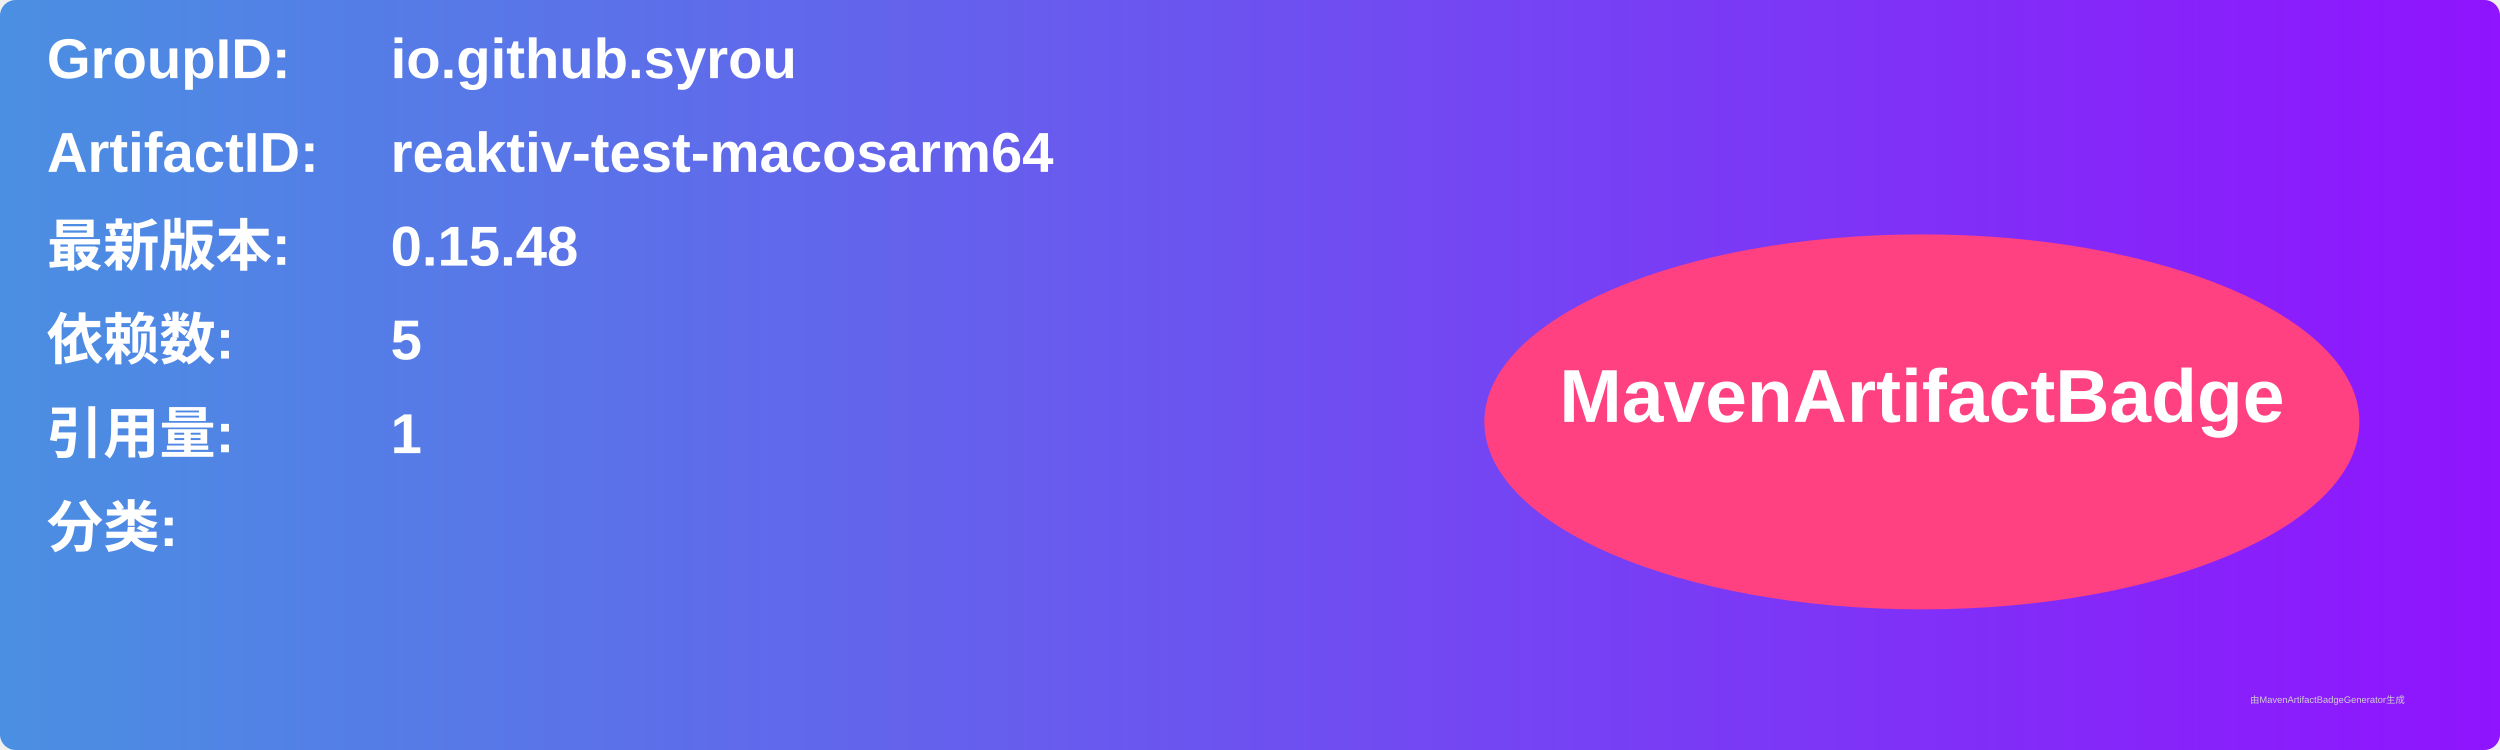
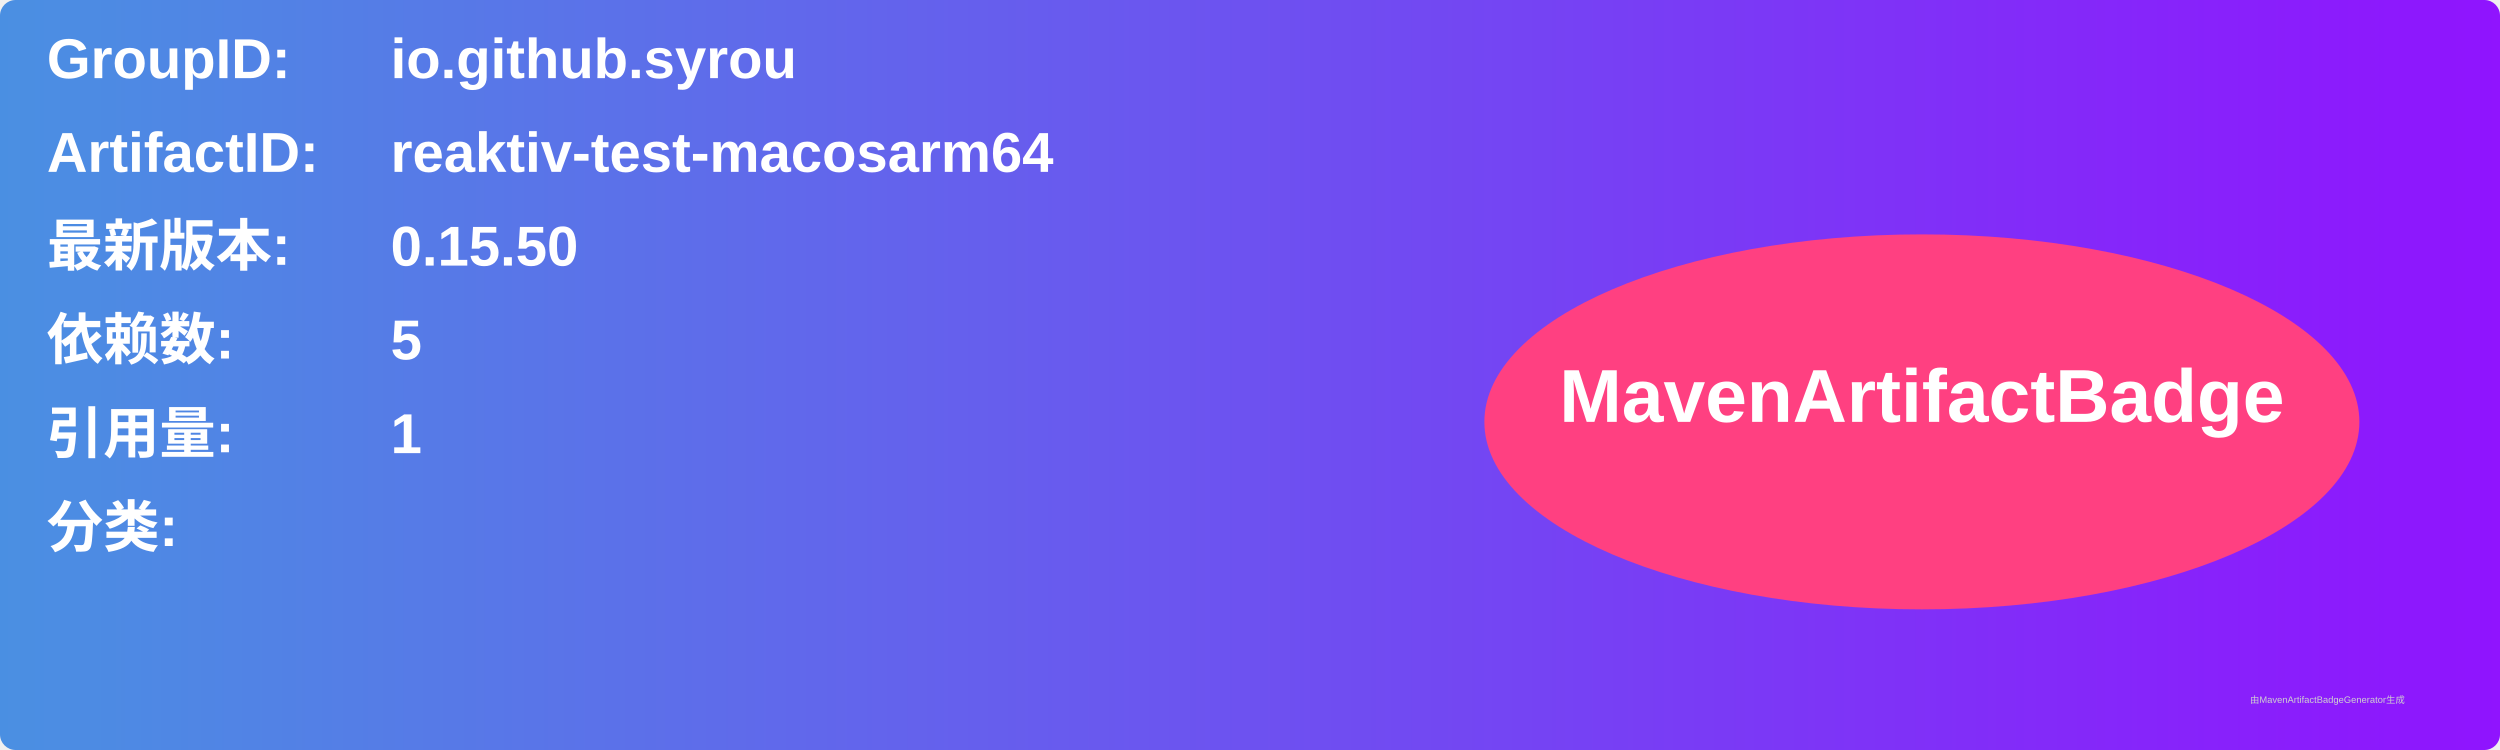
<svg xmlns="http://www.w3.org/2000/svg" width="800" height="240" viewBox="0 0 800 240">
  <linearGradient id="grad" x1="0%" y1="0%" x2="100%" y2="0%">
    <stop offset="0%" stop-color="#4a90e2" />
    <stop offset="100%" stop-color="#9013fe" />
  </linearGradient>
  <rect width="100%" height="100%" rx="5" ry="5" fill="url(#grad)" />
  <g transform="translate(15, 15)">
    <text x="0" y="10" font-family="Arial" font-size="18" fill="white" font-weight="bold" width="260">GroupID:</text>
    <text x="110" y="10" font-family="Arial" font-size="18" fill="white" font-weight="bold" width="460">io.github.syrou</text>
    <text x="0" y="40" font-family="Arial" font-size="18" fill="white" font-weight="bold" width="260">ArtifactID:</text>
    <text x="110" y="40" font-family="Arial" font-size="18" fill="white" font-weight="bold" width="460">reaktiv-test-macosarm64</text>
    <text x="0" y="70" font-family="Arial" font-size="18" fill="white" font-weight="bold">最新版本:</text>
    <text x="110" y="70" font-family="Arial" font-size="18" fill="white" font-weight="bold">
-       <tspan font-weight="bold">0.15.48</tspan>
+       <tspan font-weight="bold">0.15.50</tspan>
    </text>
    <text x="0" y="100" font-family="Arial" font-size="18" fill="white" font-weight="bold">依赖数: </text>
    <text x="110" y="100" font-family="Arial" font-size="18" fill="white">
      <tspan font-weight="bold">5</tspan>
    </text>
    <text x="0" y="130" font-family="Arial" font-size="18" fill="white" font-weight="bold">引用量: </text>
    <text x="110" y="130" font-family="Arial" font-size="18" fill="white">
      <tspan font-weight="bold">1</tspan>
    </text>
    <text x="0" y="160" font-family="Arial" font-size="18" fill="white" font-weight="bold">分类:</text>
    <text x="10" y="190" font-family="Arial" font-size="10" fill="white">
      <tspan font-weight="bold" />
    </text>
    <ellipse cx="600" cy="120" rx="140" ry="60" fill="#ff4081" />
    <text x="600" y="120" text-anchor="middle" font-family="Arial" font-size="24" fill="white" font-weight="bold">MavenArtifactBadge</text>
  </g>
  <text x="720" y="225" font-family="Arial" font-size="3" fill="#d0d0d0">由MavenArtifactBadgeGenerator生成</text>
</svg>
